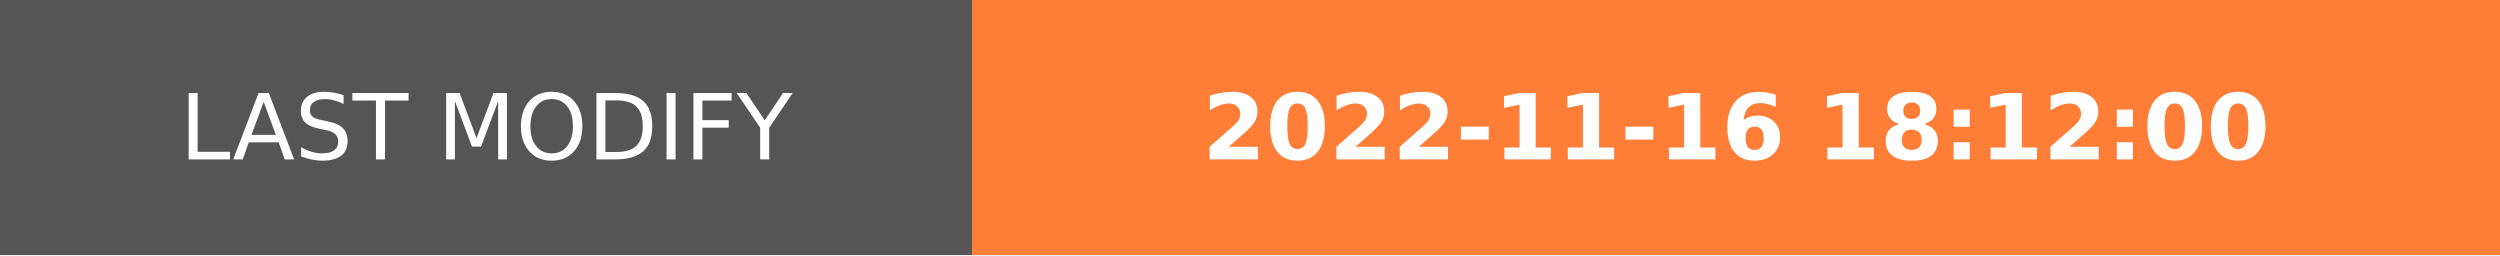
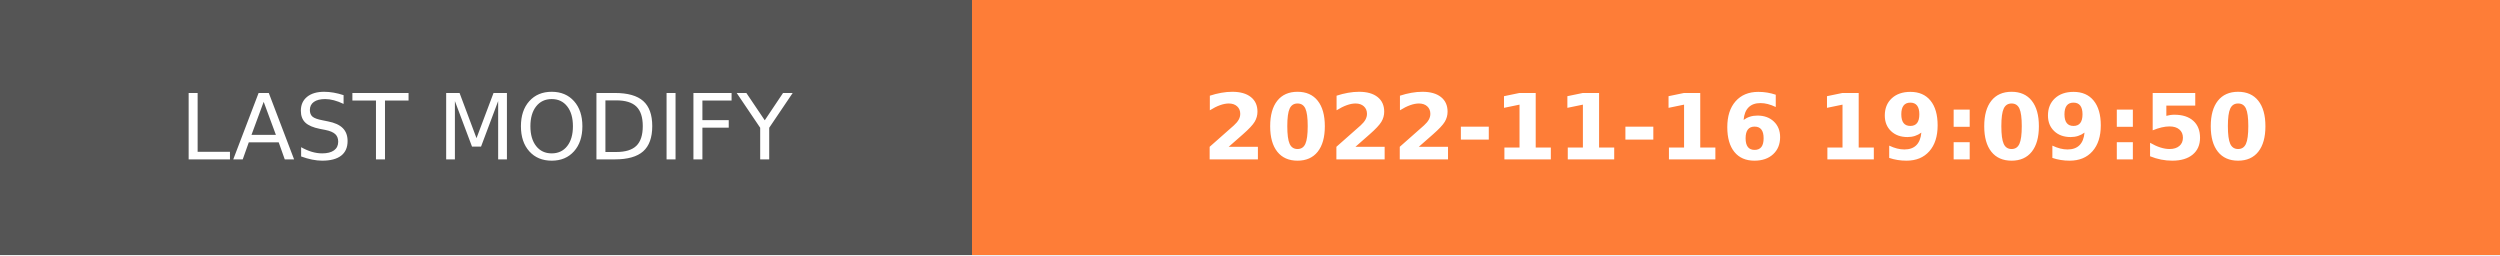
- <svg xmlns="http://www.w3.org/2000/svg" width="274.5" height="28" role="img" aria-label="LAST MODIFY: 2022-11-16 18:12:00">
+ <svg xmlns="http://www.w3.org/2000/svg" width="274.5" height="28" role="img" aria-label="LAST MODIFY: 2022-11-16 19:09:50">
  <g shape-rendering="crispEdges">
    <rect width="106.75" height="28" fill="#555" />
    <rect x="106.75" width="167.75" height="28" fill="#fe7d37" />
  </g>
  <g fill="#fff" text-anchor="middle" font-family="Verdana,Geneva,DejaVu Sans,sans-serif" text-rendering="geometricPrecision" font-size="100">
    <text transform="scale(.1)" x="533.75" y="175" textLength="827.5" fill="#fff">LAST MODIFY</text>
-     <text transform="scale(.1)" x="1906.25" y="175" textLength="1437.5" fill="#fff" font-weight="bold">2022-11-16 18:12:00</text>
+     <text transform="scale(.1)" x="1906.25" y="175" textLength="1437.5" fill="#fff" font-weight="bold">2022-11-16 19:09:50</text>
  </g>
</svg>
